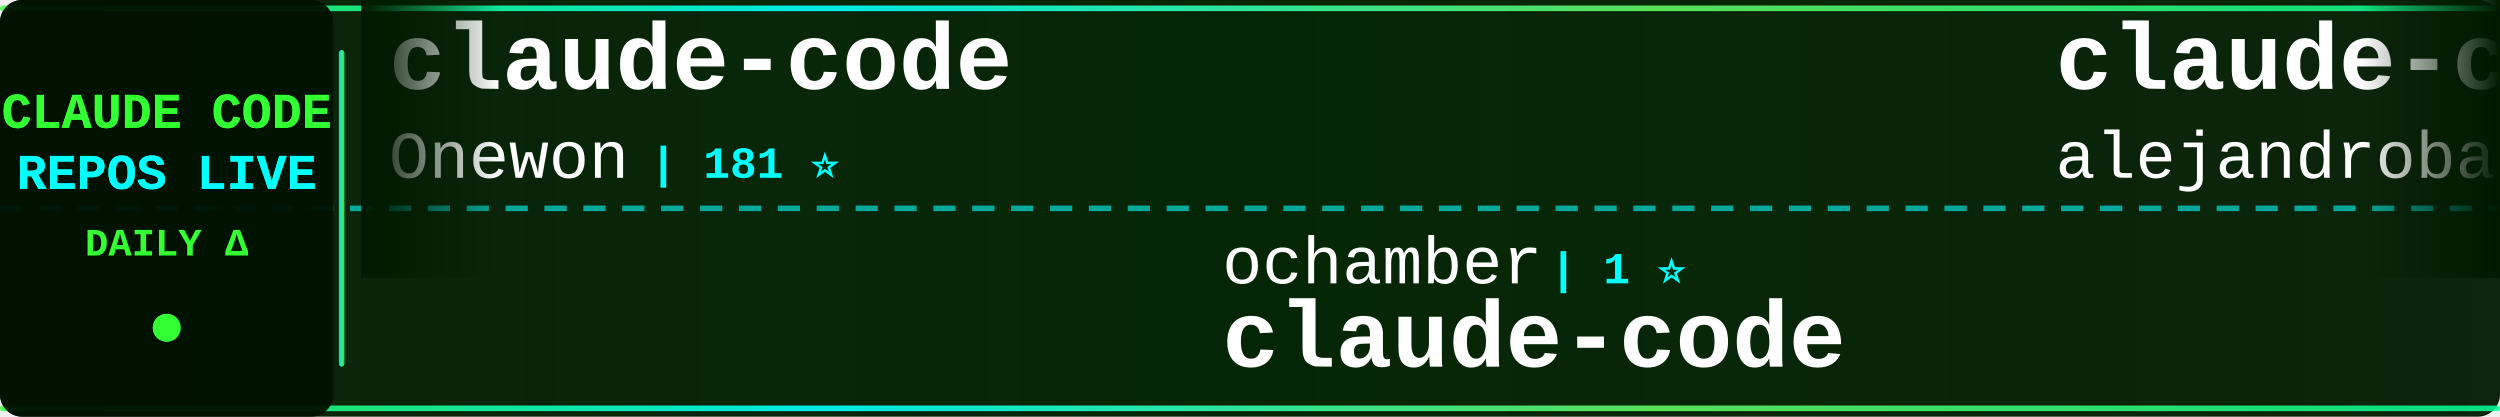
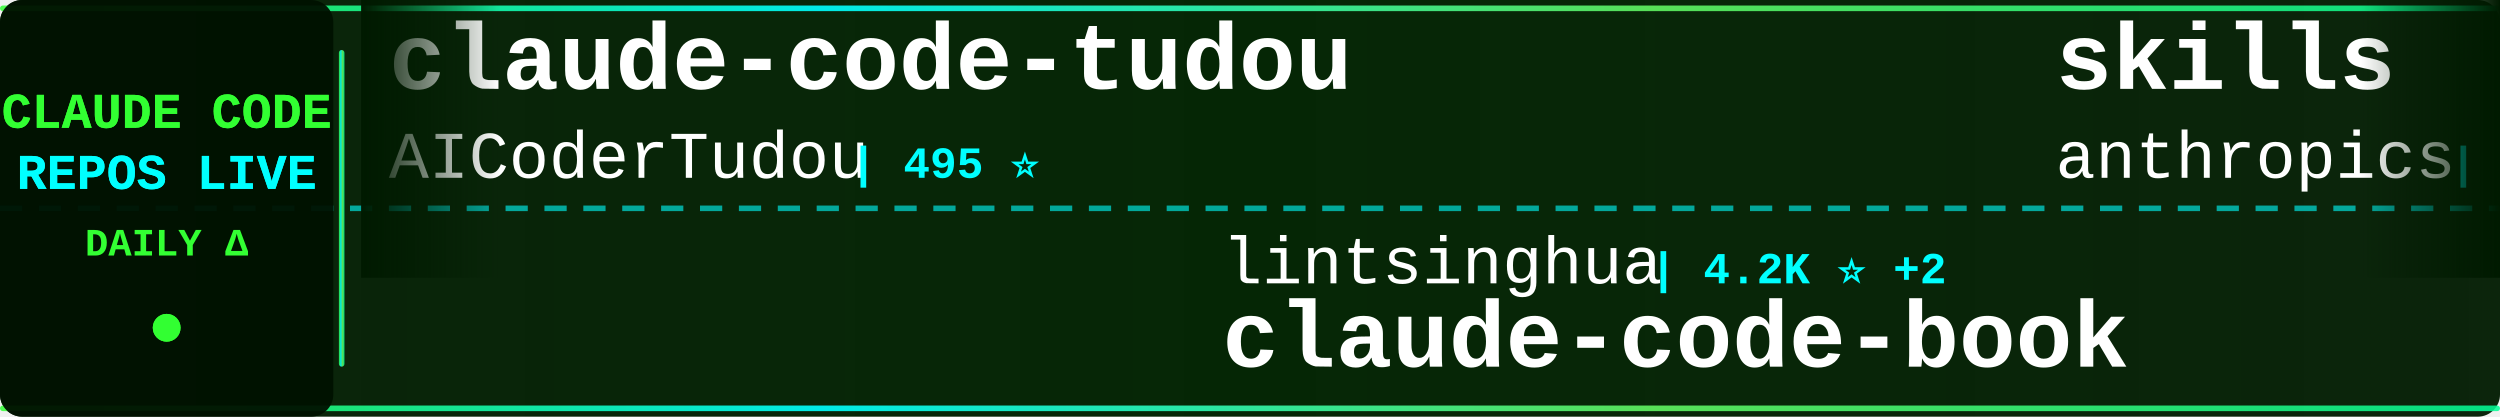
<svg xmlns="http://www.w3.org/2000/svg" width="900" height="150">
  <defs>
    <linearGradient id="tickerBg" x1="0%" y1="0%" x2="100%" y2="0%">
      <stop offset="0%" style="stop-color:#001a00;stop-opacity:0.95" />
      <stop offset="50%" style="stop-color:#002200;stop-opacity:0.98" />
      <stop offset="100%" style="stop-color:#001a00;stop-opacity:0.95" />
    </linearGradient>
    <linearGradient id="borderGrad" x1="0%" y1="0%" x2="100%" y2="0%">
      <stop offset="0%" style="stop-color:#33ff33;stop-opacity:0.85">
        <animate attributeName="stop-opacity" values="0.85;1;0.85" dur="2s" repeatCount="indefinite" />
      </stop>
      <stop offset="33%" style="stop-color:#00ffff;stop-opacity:0.9">
        <animate attributeName="stop-opacity" values="0.9;1;0.9" dur="2.2s" repeatCount="indefinite" />
      </stop>
      <stop offset="66%" style="stop-color:#66ff66;stop-opacity:0.85">
        <animate attributeName="stop-opacity" values="0.85;1;0.85" dur="1.8s" repeatCount="indefinite" />
      </stop>
      <stop offset="100%" style="stop-color:#00ff99;stop-opacity:0.85">
        <animate attributeName="stop-opacity" values="0.85;1;0.85" dur="2s" repeatCount="indefinite" />
      </stop>
    </linearGradient>
    <filter id="textGlow">
      <feGaussianBlur stdDeviation="0.1" result="coloredBlur" />
      <feMerge>
        <feMergeNode in="coloredBlur" />
        <feMergeNode in="SourceGraphic" />
      </feMerge>
    </filter>
    <filter id="metricGlow">
      <feGaussianBlur stdDeviation="0.2" result="coloredBlur" />
      <feMerge>
        <feMergeNode in="coloredBlur" />
        <feMergeNode in="SourceGraphic" />
      </feMerge>
    </filter>
    <linearGradient id="leftFade" x1="0%" y1="0%" x2="100%" y2="0%">
      <stop offset="0%" style="stop-color:#001a00;stop-opacity:1" />
      <stop offset="100%" style="stop-color:#001a00;stop-opacity:0" />
    </linearGradient>
    <linearGradient id="rightFade" x1="0%" y1="0%" x2="100%" y2="0%">
      <stop offset="0%" style="stop-color:#001a00;stop-opacity:0" />
      <stop offset="100%" style="stop-color:#001a00;stop-opacity:1" />
    </linearGradient>
  </defs>
  <rect width="900" height="150" fill="url(#tickerBg)" rx="8" />
  <rect x="0" y="2" width="900" height="2" fill="url(#borderGrad)" rx="1" />
  <rect x="0" y="146" width="900" height="2" fill="url(#borderGrad)" rx="1" />
  <line x1="0" y1="75" x2="900" y2="75" stroke="#00ffff" stroke-width="2" stroke-dasharray="8 6" opacity="0.6" />
  <rect x="0" y="0" width="120" height="150" fill="#001100" opacity="0.95" rx="8" />
  <text x="60" y="46" font-family="'Courier New', monospace" font-size="18" font-weight="bold" fill="#33ff33" text-anchor="middle" filter="url(#textGlow)">
    CLAUDE CODE
  </text>
  <text x="60" y="68" font-family="'Courier New', monospace" font-size="18" font-weight="bold" fill="#00ffff" text-anchor="middle" filter="url(#textGlow)">
    REPOS LIVE
  </text>
  <text x="60" y="92" font-family="'Courier New', monospace" font-size="14" font-weight="bold" fill="#33ff33" text-anchor="middle">
    DAILY Δ
  </text>
  <circle cx="60" cy="118" r="5" fill="#33ff33" filter="url(#metricGlow)">
    <animate attributeName="r" values="4;6;4" dur="1.5s" repeatCount="indefinite" />
    <animate attributeName="opacity" values="0.6;1;0.6" dur="1.5s" repeatCount="indefinite" />
  </circle>
  <rect x="122" y="18" width="2" height="114" fill="url(#borderGrad)" rx="1" />
  <clipPath id="tickerClip">
    <rect x="130" y="0" width="770" height="150" />
  </clipPath>
  <g clip-path="url(#tickerClip)">
    <g id="tickerItems">
      <animateTransform attributeName="transform" attributeType="XML" type="translate" from="0 0" to="-3000 0" dur="54s" repeatCount="indefinite" />
      <g transform="translate(0, 0)">
-         <text x="140" y="32" font-family="'Courier New', monospace" font-size="34" font-weight="bold" fill="#ffffff">claude-code</text>
-         <text x="140" y="64" font-family="'Courier New', monospace" font-size="24" font-weight="normal" fill="#ffffff" opacity="1.0">Onewon</text>
-         <text x="234" y="64" font-family="'Courier New', monospace" font-size="16" font-weight="bold" fill="#00ffff"> | 181 ⭐</text>
+         <text x="140" y="32" font-family="'Courier New', monospace" font-size="34" font-weight="bold" fill="#ffffff">claude-code-tudou</text>
+         <text x="140" y="64" font-family="'Courier New', monospace" font-size="24" font-weight="normal" fill="#ffffff" opacity="1.0">AICoderTudou</text>
+         <text x="306" y="64" font-family="'Courier New', monospace" font-size="16" font-weight="bold" fill="#00ffff"> | 495 ⭐</text>
      </g>
      <g transform="translate(300, 0)">
-         <text x="140" y="102" font-family="'Courier New', monospace" font-size="24" font-weight="normal" fill="#ffffff" opacity="1.0">ochamber</text>
-         <text x="258" y="102" font-family="'Courier New', monospace" font-size="16" font-weight="bold" fill="#00ffff"> | 1 ⭐</text>
+         <text x="140" y="102" font-family="'Courier New', monospace" font-size="24" font-weight="normal" fill="#ffffff" opacity="1.0">lintsinghua</text>
+         <text x="294" y="102" font-family="'Courier New', monospace" font-size="16" font-weight="bold" fill="#00ffff"> | 4.2K ⭐ +2</text>
+         <text x="140" y="132" font-family="'Courier New', monospace" font-size="34" font-weight="bold" fill="#ffffff">claude-code-book</text>
+       </g>
+       <g transform="translate(600, 0)">
+         <text x="140" y="32" font-family="'Courier New', monospace" font-size="34" font-weight="bold" fill="#ffffff">skills</text>
+         <text x="140" y="64" font-family="'Courier New', monospace" font-size="24" font-weight="normal" fill="#ffffff" opacity="1.0">anthropics</text>
+         <text x="282" y="64" font-family="'Courier New', monospace" font-size="16" font-weight="bold" fill="#00ffff"> | 174.7K ⭐ +124</text>
+       </g>
+       <g transform="translate(900, 0)">
+         <text x="140" y="102" font-family="'Courier New', monospace" font-size="24" font-weight="normal" fill="#ffffff" opacity="1.0">Alishahryar1</text>
+         <text x="306" y="102" font-family="'Courier New', monospace" font-size="16" font-weight="bold" fill="#00ffff"> | 53.4K ⭐ +38</text>
+         <text x="140" y="132" font-family="'Courier New', monospace" font-size="34" font-weight="bold" fill="#ffffff">free-claude-code</text>
+       </g>
+       <g transform="translate(1200, 0)">
+         <text x="140" y="32" font-family="'Courier New', monospace" font-size="34" font-weight="bold" fill="#ffffff">claude-code</text>
+         <text x="140" y="64" font-family="'Courier New', monospace" font-size="24" font-weight="normal" fill="#ffffff" opacity="1.0">jarmuine</text>
+         <text x="258" y="64" font-family="'Courier New', monospace" font-size="16" font-weight="bold" fill="#00ffff"> | 2.3K ⭐</text>
+       </g>
+       <g transform="translate(1500, 0)">
+         <text x="140" y="102" font-family="'Courier New', monospace" font-size="24" font-weight="normal" fill="#ffffff" opacity="1.0">davila7</text>
+         <text x="246" y="102" font-family="'Courier New', monospace" font-size="16" font-weight="bold" fill="#00ffff"> | 30.5K ⭐ +3</text>
+         <text x="140" y="132" font-family="'Courier New', monospace" font-size="34" font-weight="bold" fill="#ffffff">claude-code-templates</text>
+       </g>
+       <g transform="translate(1800, 0)">
+         <text x="140" y="32" font-family="'Courier New', monospace" font-size="34" font-weight="bold" fill="#ffffff">claude-code-hooks-master...</text>
+         <text x="140" y="64" font-family="'Courier New', monospace" font-size="24" font-weight="normal" fill="#ffffff" opacity="1.0">disler</text>
+         <text x="234" y="64" font-family="'Courier New', monospace" font-size="16" font-weight="bold" fill="#00ffff"> | 3.9K ⭐ +1</text>
+       </g>
+       <g transform="translate(2100, 0)">
+         <text x="140" y="102" font-family="'Courier New', monospace" font-size="24" font-weight="normal" fill="#ffffff" opacity="1.0">AprilNEA</text>
+         <text x="258" y="102" font-family="'Courier New', monospace" font-size="16" font-weight="bold" fill="#00ffff"> | 392 ⭐</text>
+         <text x="140" y="132" font-family="'Courier New', monospace" font-size="34" font-weight="bold" fill="#ffffff">claude-code-source</text>
+       </g>
+       <g transform="translate(2400, 0)">
+         <text x="140" y="32" font-family="'Courier New', monospace" font-size="34" font-weight="bold" fill="#ffffff">Dive-into-Claude-Code</text>
+         <text x="140" y="64" font-family="'Courier New', monospace" font-size="24" font-weight="normal" fill="#ffffff" opacity="1.0">VILA-Lab</text>
+         <text x="258" y="64" font-family="'Courier New', monospace" font-size="16" font-weight="bold" fill="#00ffff"> | 2.1K ⭐</text>
+       </g>
+       <g transform="translate(2700, 0)">
+         <text x="140" y="102" font-family="'Courier New', monospace" font-size="24" font-weight="normal" fill="#ffffff" opacity="1.0">T-Lab-CUHKSZ</text>
+         <text x="306" y="102" font-family="'Courier New', monospace" font-size="16" font-weight="bold" fill="#00ffff"> | 328 ⭐</text>
        <text x="140" y="132" font-family="'Courier New', monospace" font-size="34" font-weight="bold" fill="#ffffff">claude-code</text>
      </g>
-       <g transform="translate(600, 0)">
-         <text x="140" y="32" font-family="'Courier New', monospace" font-size="34" font-weight="bold" fill="#ffffff">claude-code-from-source</text>
-         <text x="140" y="64" font-family="'Courier New', monospace" font-size="24" font-weight="normal" fill="#ffffff" opacity="1.0">alejandrobalderas</text>
-         <text x="366" y="64" font-family="'Courier New', monospace" font-size="16" font-weight="bold" fill="#00ffff"> | 2.8K ⭐</text>
-       </g>
-       <g transform="translate(900, 0)">
-         <text x="140" y="102" font-family="'Courier New', monospace" font-size="24" font-weight="normal" fill="#ffffff" opacity="1.0">liuup</text>
-         <text x="222" y="102" font-family="'Courier New', monospace" font-size="16" font-weight="bold" fill="#00ffff"> | 3.9K ⭐</text>
-         <text x="140" y="132" font-family="'Courier New', monospace" font-size="34" font-weight="bold" fill="#ffffff">claude-code-analysis</text>
-       </g>
-       <g transform="translate(1200, 0)">
-         <text x="140" y="32" font-family="'Courier New', monospace" font-size="34" font-weight="bold" fill="#ffffff">awesome-claude-code-tool...</text>
-         <text x="140" y="64" font-family="'Courier New', monospace" font-size="24" font-weight="normal" fill="#ffffff" opacity="1.0">rohitg00</text>
-         <text x="258" y="64" font-family="'Courier New', monospace" font-size="16" font-weight="bold" fill="#00ffff"> | 2.6K ⭐ +1</text>
-       </g>
-       <g transform="translate(1500, 0)">
-         <text x="140" y="102" font-family="'Courier New', monospace" font-size="24" font-weight="normal" fill="#ffffff" opacity="1.0">edmund-io</text>
-         <text x="270" y="102" font-family="'Courier New', monospace" font-size="16" font-weight="bold" fill="#00ffff"> | 1.5K ⭐</text>
-         <text x="140" y="132" font-family="'Courier New', monospace" font-size="34" font-weight="bold" fill="#ffffff">edmunds-claude-code</text>
-       </g>
-       <g transform="translate(1800, 0)">
-         <text x="140" y="32" font-family="'Courier New', monospace" font-size="34" font-weight="bold" fill="#ffffff">pi-vs-claude-code</text>
-         <text x="140" y="64" font-family="'Courier New', monospace" font-size="24" font-weight="normal" fill="#ffffff" opacity="1.0">disler</text>
-         <text x="234" y="64" font-family="'Courier New', monospace" font-size="16" font-weight="bold" fill="#00ffff"> | 1.7K ⭐</text>
-       </g>
-       <g transform="translate(2100, 0)">
-         <text x="140" y="102" font-family="'Courier New', monospace" font-size="24" font-weight="normal" fill="#ffffff" opacity="1.0">asgeirtj</text>
-         <text x="258" y="102" font-family="'Courier New', monospace" font-size="16" font-weight="bold" fill="#00ffff"> | 64.2K ⭐ +14</text>
-         <text x="140" y="132" font-family="'Courier New', monospace" font-size="34" font-weight="bold" fill="#ffffff">system_prompts_leaks</text>
-       </g>
-       <g transform="translate(2400, 0)">
-         <text x="140" y="32" font-family="'Courier New', monospace" font-size="34" font-weight="bold" fill="#ffffff">Claude-Code-Source-Study</text>
-         <text x="140" y="64" font-family="'Courier New', monospace" font-size="24" font-weight="normal" fill="#ffffff" opacity="1.0">luyao618</text>
-         <text x="258" y="64" font-family="'Courier New', monospace" font-size="16" font-weight="bold" fill="#00ffff"> | 1.7K ⭐</text>
-       </g>
-       <g transform="translate(2700, 0)">
-         <text x="140" y="102" font-family="'Courier New', monospace" font-size="24" font-weight="normal" fill="#ffffff" opacity="1.0">ykdojo</text>
-         <text x="234" y="102" font-family="'Courier New', monospace" font-size="16" font-weight="bold" fill="#00ffff"> | 10.0K ⭐ +1</text>
-         <text x="140" y="132" font-family="'Courier New', monospace" font-size="34" font-weight="bold" fill="#ffffff">claude-code-tips</text>
-       </g>
      <g transform="translate(3000, 0)">
-         <text x="140" y="32" font-family="'Courier New', monospace" font-size="34" font-weight="bold" fill="#ffffff">claude-code</text>
-         <text x="140" y="64" font-family="'Courier New', monospace" font-size="24" font-weight="normal" fill="#ffffff" opacity="1.0">Onewon</text>
-         <text x="234" y="64" font-family="'Courier New', monospace" font-size="16" font-weight="bold" fill="#00ffff"> | 181 ⭐</text>
+         <text x="140" y="32" font-family="'Courier New', monospace" font-size="34" font-weight="bold" fill="#ffffff">claude-code-tudou</text>
+         <text x="140" y="64" font-family="'Courier New', monospace" font-size="24" font-weight="normal" fill="#ffffff" opacity="1.0">AICoderTudou</text>
+         <text x="306" y="64" font-family="'Courier New', monospace" font-size="16" font-weight="bold" fill="#00ffff"> | 495 ⭐</text>
      </g>
      <g transform="translate(3300, 0)">
-         <text x="140" y="102" font-family="'Courier New', monospace" font-size="24" font-weight="normal" fill="#ffffff" opacity="1.0">ochamber</text>
-         <text x="258" y="102" font-family="'Courier New', monospace" font-size="16" font-weight="bold" fill="#00ffff"> | 1 ⭐</text>
-         <text x="140" y="132" font-family="'Courier New', monospace" font-size="34" font-weight="bold" fill="#ffffff">claude-code</text>
+         <text x="140" y="102" font-family="'Courier New', monospace" font-size="24" font-weight="normal" fill="#ffffff" opacity="1.0">lintsinghua</text>
+         <text x="294" y="102" font-family="'Courier New', monospace" font-size="16" font-weight="bold" fill="#00ffff"> | 4.2K ⭐ +2</text>
+         <text x="140" y="132" font-family="'Courier New', monospace" font-size="34" font-weight="bold" fill="#ffffff">claude-code-book</text>
      </g>
      <g transform="translate(3600, 0)">
-         <text x="140" y="32" font-family="'Courier New', monospace" font-size="34" font-weight="bold" fill="#ffffff">claude-code-from-source</text>
-         <text x="140" y="64" font-family="'Courier New', monospace" font-size="24" font-weight="normal" fill="#ffffff" opacity="1.0">alejandrobalderas</text>
-         <text x="366" y="64" font-family="'Courier New', monospace" font-size="16" font-weight="bold" fill="#00ffff"> | 2.8K ⭐</text>
+         <text x="140" y="32" font-family="'Courier New', monospace" font-size="34" font-weight="bold" fill="#ffffff">skills</text>
+         <text x="140" y="64" font-family="'Courier New', monospace" font-size="24" font-weight="normal" fill="#ffffff" opacity="1.0">anthropics</text>
+         <text x="282" y="64" font-family="'Courier New', monospace" font-size="16" font-weight="bold" fill="#00ffff"> | 174.7K ⭐ +124</text>
      </g>
      <g transform="translate(3900, 0)">
-         <text x="140" y="102" font-family="'Courier New', monospace" font-size="24" font-weight="normal" fill="#ffffff" opacity="1.0">liuup</text>
-         <text x="222" y="102" font-family="'Courier New', monospace" font-size="16" font-weight="bold" fill="#00ffff"> | 3.9K ⭐</text>
-         <text x="140" y="132" font-family="'Courier New', monospace" font-size="34" font-weight="bold" fill="#ffffff">claude-code-analysis</text>
+         <text x="140" y="102" font-family="'Courier New', monospace" font-size="24" font-weight="normal" fill="#ffffff" opacity="1.0">Alishahryar1</text>
+         <text x="306" y="102" font-family="'Courier New', monospace" font-size="16" font-weight="bold" fill="#00ffff"> | 53.4K ⭐ +38</text>
+         <text x="140" y="132" font-family="'Courier New', monospace" font-size="34" font-weight="bold" fill="#ffffff">free-claude-code</text>
      </g>
    </g>
  </g>
  <rect x="130" y="0" width="50" height="100" fill="url(#leftFade)" />
  <rect x="850" y="0" width="50" height="100" fill="url(#rightFade)" />
</svg>
